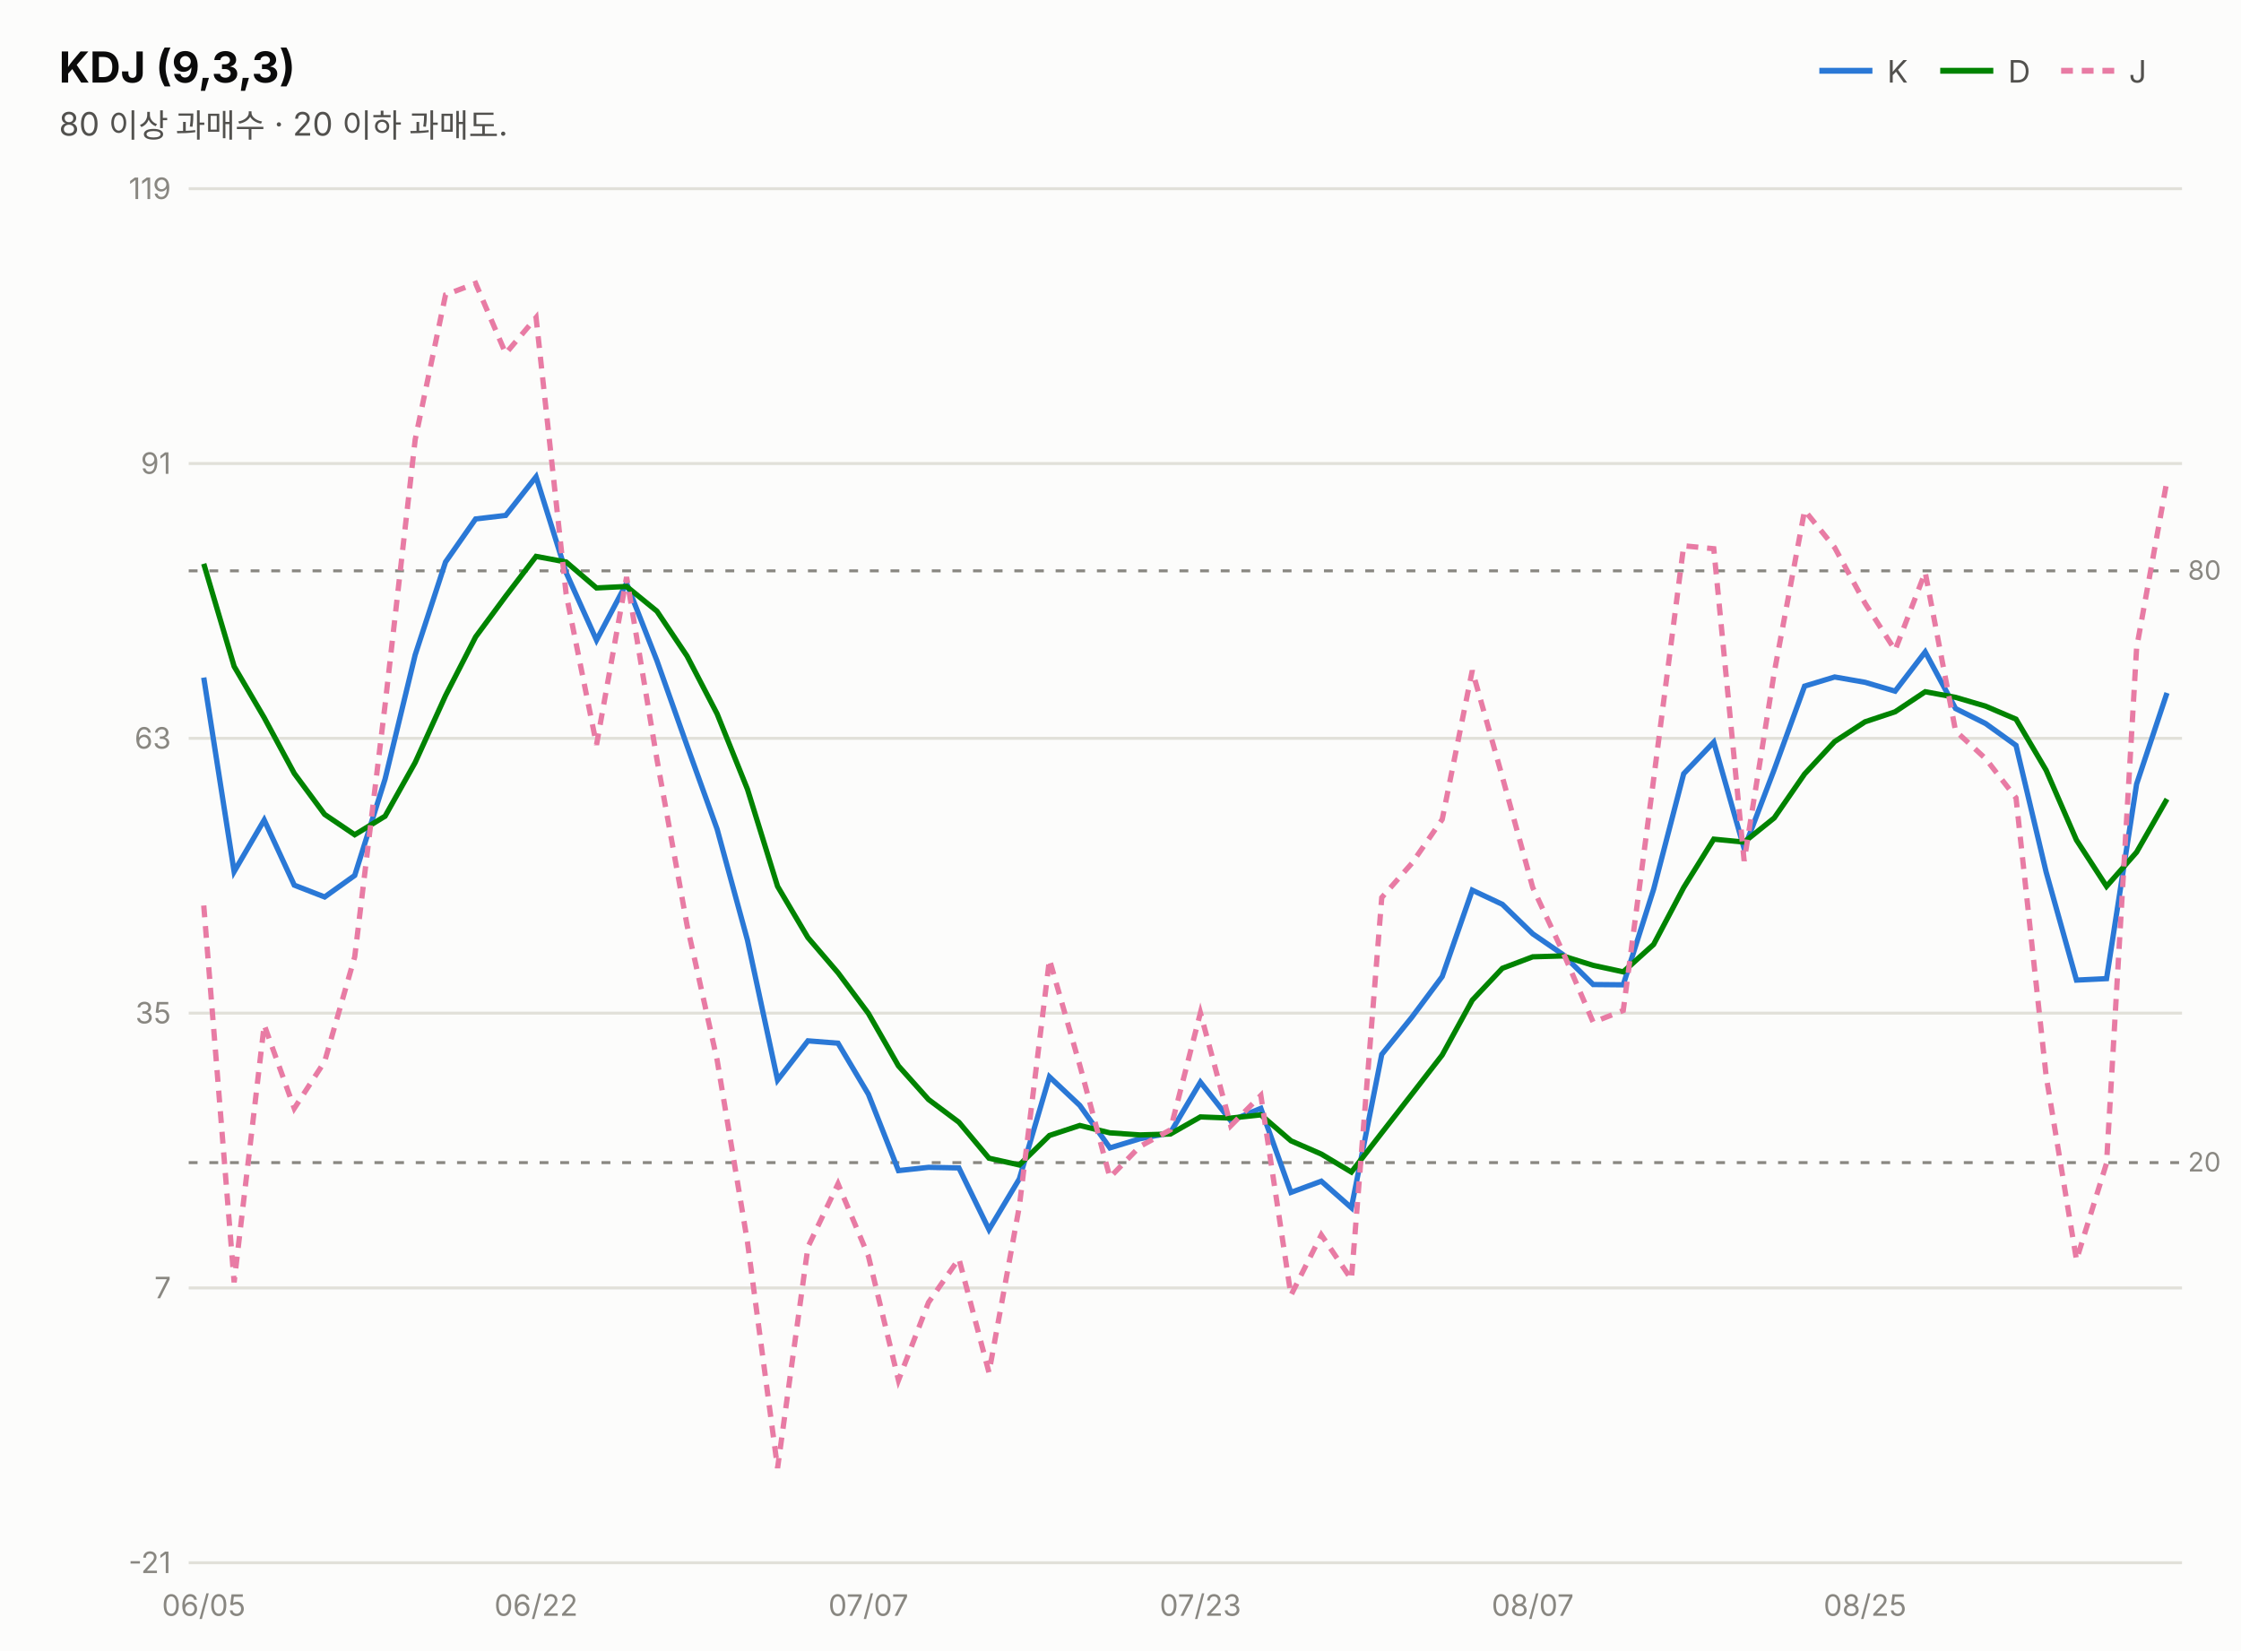
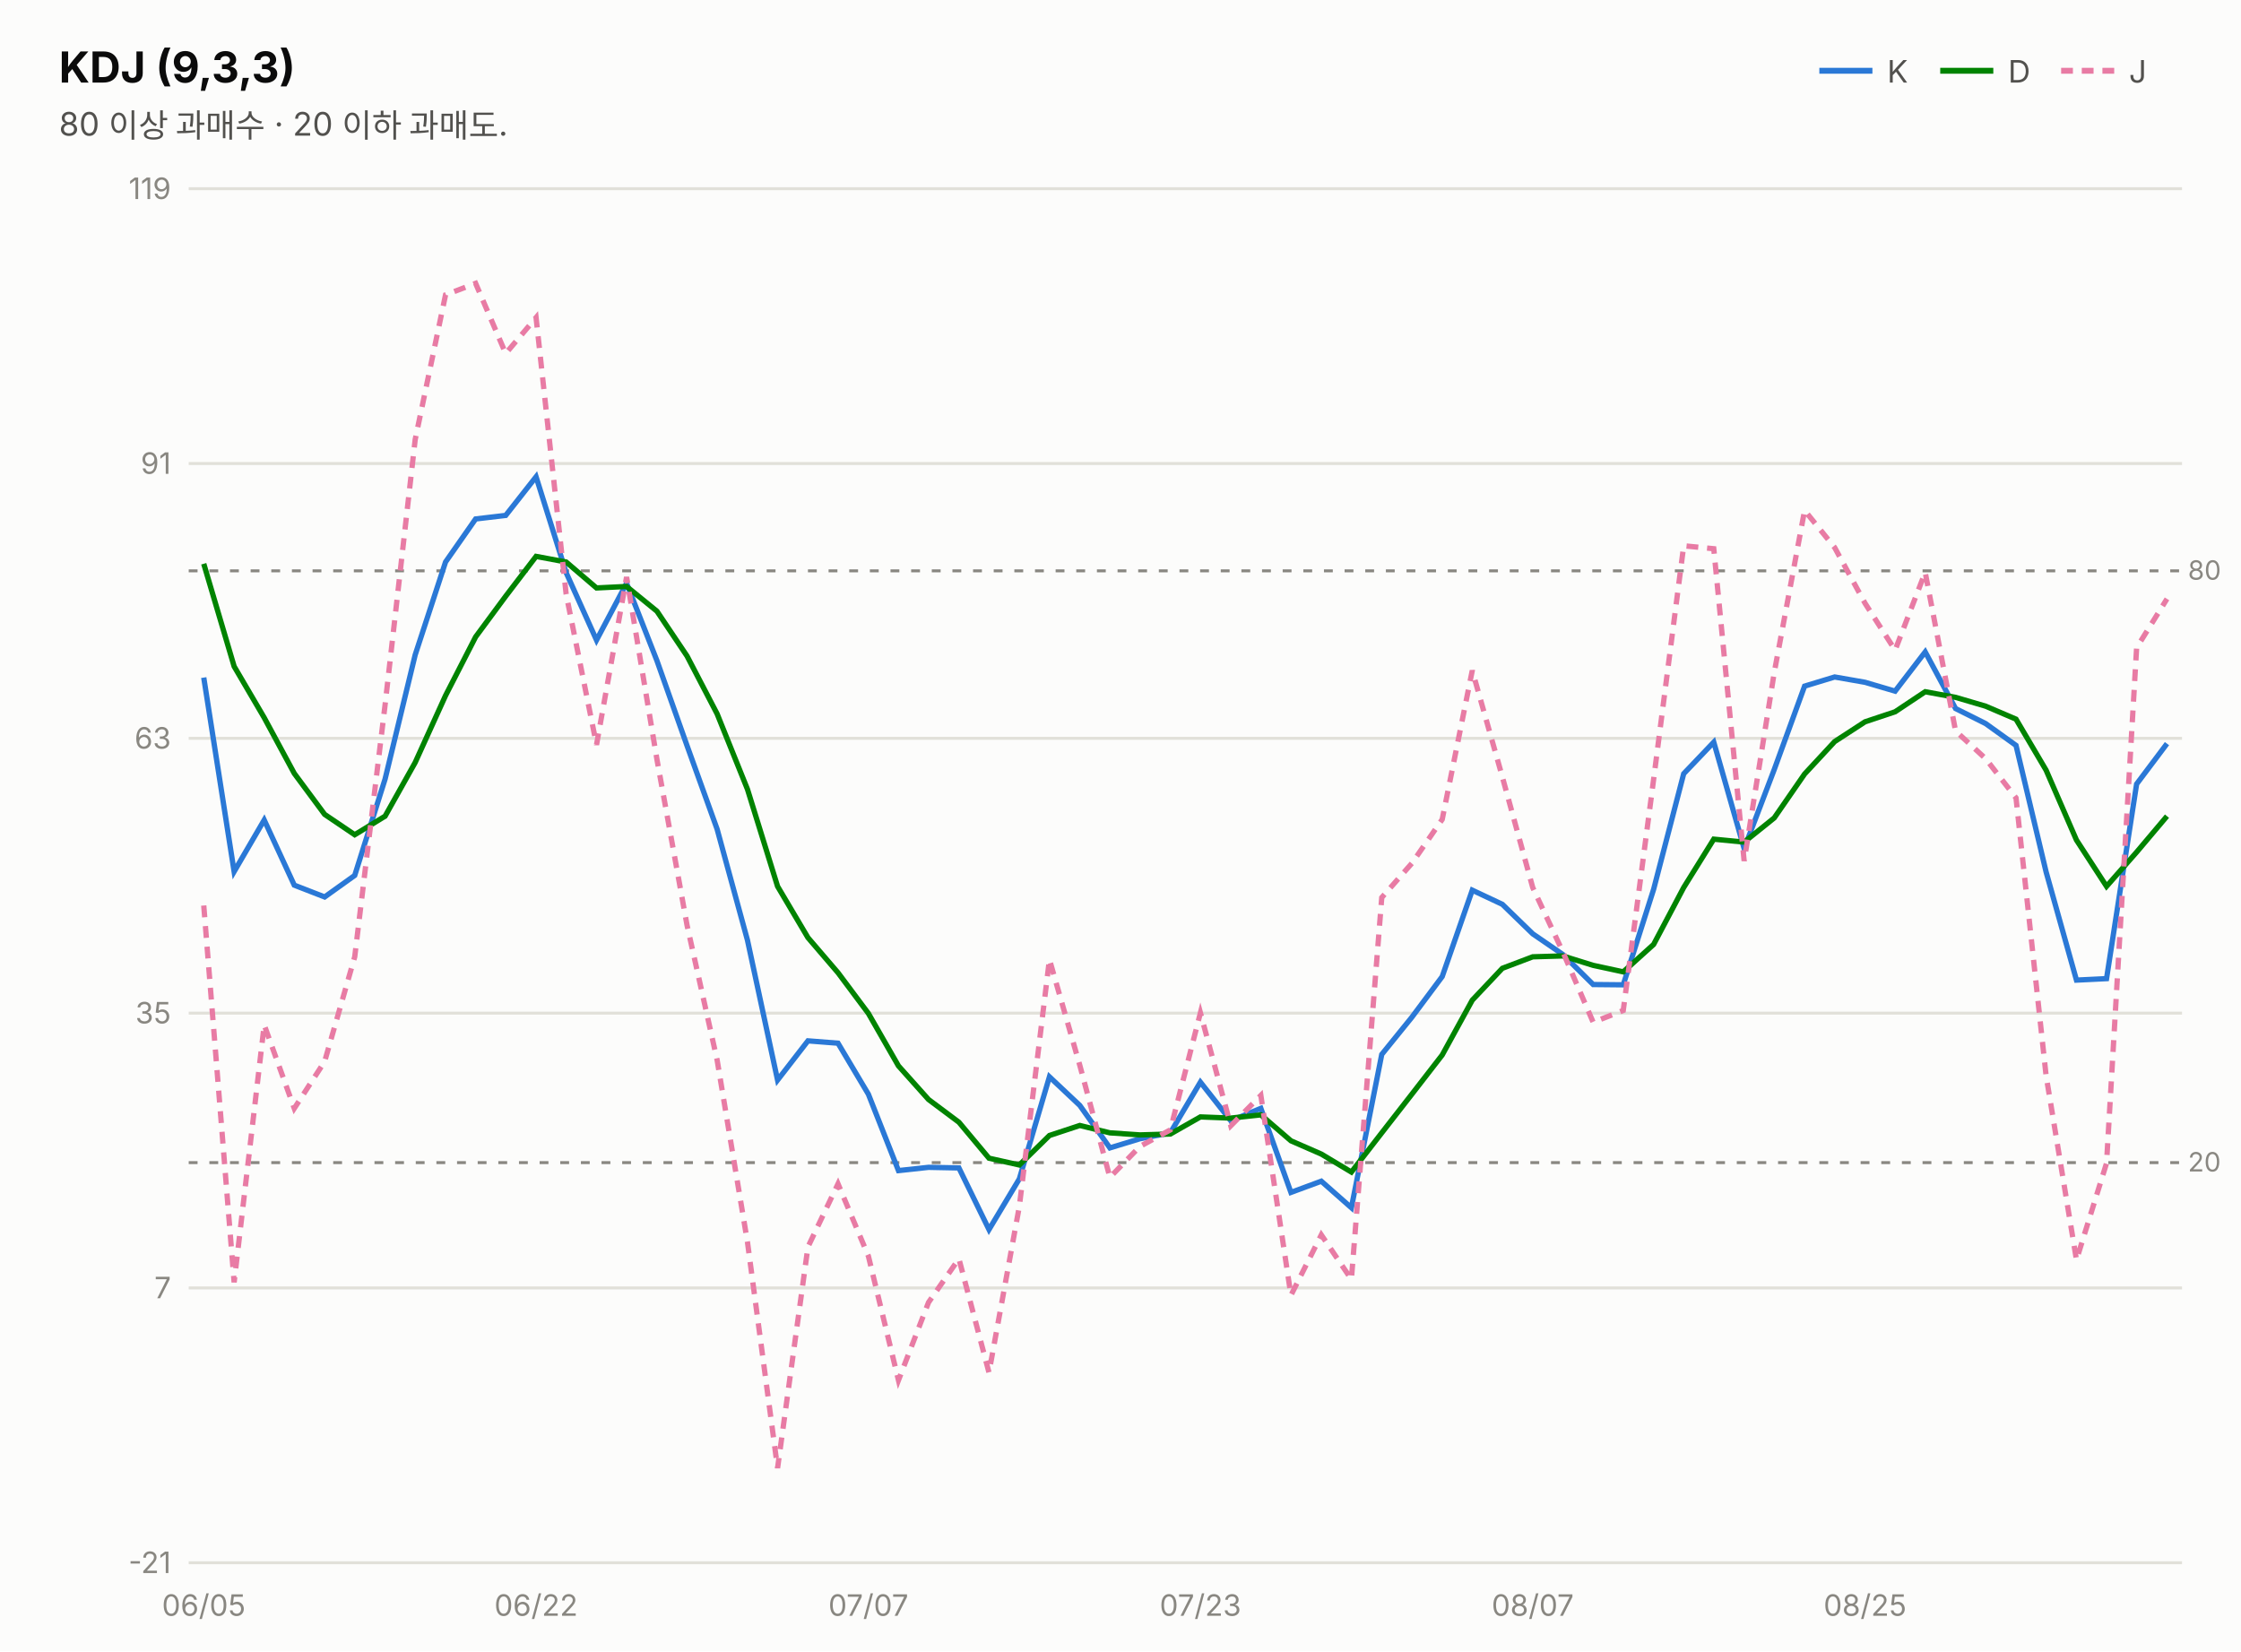
<svg xmlns="http://www.w3.org/2000/svg" width="760" height="560" viewBox="0 0 760 560" font-family="system-ui,-apple-system,&quot;Segoe UI&quot;,&quot;Malgun Gothic&quot;,&quot;Apple SD Gothic Neo&quot;,sans-serif">
  <rect width="760" height="560" fill="#fcfcfb" />
  <text x="20" y="28" font-size="14.5" font-weight="700" fill="#0b0b0b">KDJ (9,3,3)</text>
  <text x="20" y="46" font-size="11" fill="#52514e">80 이상 과매수 · 20 이하 과매도.</text>
  <line x1="617" y1="24" x2="635" y2="24" stroke="#2a78d6" stroke-width="2" />
  <text x="640" y="28" font-size="10.5" fill="#52514e">K</text>
  <line x1="658" y1="24" x2="676" y2="24" stroke="#008300" stroke-width="2" />
  <text x="681" y="28" font-size="10.5" fill="#52514e">D</text>
  <line x1="699" y1="24" x2="717" y2="24" stroke="#e87ba4" stroke-width="2" stroke-dasharray="4 3" />
  <text x="722" y="28" font-size="10.5" fill="#52514e">J</text>
  <line x1="64" y1="530.0" x2="740" y2="530.0" stroke="#e1e0d9" stroke-width="1" />
  <text x="58" y="533.5" font-size="10" fill="#898781" text-anchor="end" style="font-variant-numeric:tabular-nums">-21</text>
  <line x1="64" y1="436.8" x2="740" y2="436.8" stroke="#e1e0d9" stroke-width="1" />
  <text x="58" y="440.3" font-size="10" fill="#898781" text-anchor="end" style="font-variant-numeric:tabular-nums">7</text>
  <line x1="64" y1="343.6" x2="740" y2="343.6" stroke="#e1e0d9" stroke-width="1" />
  <text x="58" y="347.1" font-size="10" fill="#898781" text-anchor="end" style="font-variant-numeric:tabular-nums">35</text>
  <line x1="64" y1="250.4" x2="740" y2="250.4" stroke="#e1e0d9" stroke-width="1" />
  <text x="58" y="253.9" font-size="10" fill="#898781" text-anchor="end" style="font-variant-numeric:tabular-nums">63</text>
  <line x1="64" y1="157.2" x2="740" y2="157.2" stroke="#e1e0d9" stroke-width="1" />
  <text x="58" y="160.7" font-size="10" fill="#898781" text-anchor="end" style="font-variant-numeric:tabular-nums">91</text>
  <line x1="64" y1="64.0" x2="740" y2="64.0" stroke="#e1e0d9" stroke-width="1" />
  <text x="58" y="67.5" font-size="10" fill="#898781" text-anchor="end" style="font-variant-numeric:tabular-nums">119</text>
  <line x1="64" y1="193.6" x2="740" y2="193.6" stroke="#898781" stroke-width="1" stroke-dasharray="3 4" />
  <text x="742" y="196.6" font-size="9" fill="#898781">80</text>
  <line x1="64" y1="394.3" x2="740" y2="394.3" stroke="#898781" stroke-width="1" stroke-dasharray="3 4" />
  <text x="742" y="397.3" font-size="9" fill="#898781">20</text>
-   <path d="M69.1,229.8 L79.4,295.6 L89.6,278.1 L99.8,300.2 L110.1,304.2 L120.3,296.9 L130.6,264.2 L140.8,222.1 L151.1,190.6 L161.3,176.0 L171.5,174.8 L181.8,161.7 L192.0,194.2 L202.3,217.1 L212.5,197.8 L222.8,224.1 L233.0,252.9 L243.2,281.2 L253.5,318.9 L263.7,366.3 L274.0,353.0 L284.2,353.8 L294.5,371.1 L304.7,397.0 L314.9,395.9 L325.2,396.1 L335.4,417.0 L345.7,399.8 L355.9,365.2 L366.2,374.9 L376.4,389.3 L386.6,386.2 L396.9,384.2 L407.1,367.0 L417.4,380.1 L427.6,375.9 L437.8,404.4 L448.1,400.6 L458.3,409.6 L468.6,357.6 L478.8,345.0 L489.1,331.2 L499.3,301.9 L509.5,306.7 L519.8,316.7 L530.0,323.7 L540.3,333.9 L550.5,334.0 L560.8,301.6 L571.0,262.4 L581.2,251.7 L591.5,287.8 L601.7,261.0 L612.0,232.7 L622.2,229.6 L632.5,231.4 L642.7,234.4 L652.9,221.1 L663.2,240.3 L673.4,245.4 L683.7,252.8 L693.9,295.7 L704.2,332.4 L714.4,331.9 L724.6,265.9 L734.9,235.0" fill="none" stroke="#2a78d6" stroke-width="1.8" />
-   <path d="M69.1,191.2 L79.4,226.0 L89.6,243.4 L99.8,262.3 L110.1,276.2 L120.3,283.1 L130.6,276.8 L140.8,258.6 L151.1,235.9 L161.3,216.0 L171.5,202.2 L181.8,188.7 L192.0,190.6 L202.3,199.4 L212.5,198.9 L222.8,207.3 L233.0,222.5 L243.2,242.1 L253.5,267.7 L263.7,300.6 L274.0,318.0 L284.2,329.9 L294.5,343.7 L304.7,361.5 L314.9,372.9 L325.2,380.6 L335.4,392.8 L345.7,395.1 L355.9,385.1 L366.2,381.7 L376.4,384.2 L386.6,384.9 L396.9,384.6 L407.1,378.8 L417.4,379.2 L427.6,378.1 L437.8,386.9 L448.1,391.4 L458.3,397.5 L468.6,384.2 L478.8,371.1 L489.1,357.8 L499.3,339.2 L509.5,328.4 L519.8,324.5 L530.0,324.2 L540.3,327.4 L550.5,329.6 L560.8,320.3 L571.0,301.0 L581.2,284.6 L591.5,285.6 L601.7,277.4 L612.0,262.5 L622.2,251.5 L632.5,244.8 L642.7,241.4 L652.9,234.6 L663.2,236.5 L673.4,239.5 L683.7,243.9 L693.9,261.2 L704.2,284.9 L714.4,300.6 L724.6,289.0 L734.9,271.0" fill="none" stroke="#008300" stroke-width="1.8" />
-   <path d="M69.1,307.1 L79.4,434.9 L89.6,347.6 L99.8,375.9 L110.1,360.0 L120.3,324.5 L130.6,239.0 L140.8,149.1 L151.1,100.0 L161.3,96.1 L171.5,119.9 L181.8,107.7 L192.0,201.5 L202.3,252.6 L212.5,195.7 L222.8,257.6 L233.0,313.8 L243.2,359.5 L253.5,421.3 L263.7,497.9 L274.0,422.9 L284.2,401.5 L294.5,426.0 L304.7,468.1 L314.9,441.7 L325.2,426.9 L335.4,465.5 L345.7,409.1 L355.9,325.4 L366.2,361.3 L376.4,399.3 L386.6,388.8 L396.9,383.2 L407.1,343.5 L417.4,381.8 L427.6,371.5 L437.8,439.3 L448.1,418.8 L458.3,433.9 L468.6,304.4 L478.8,292.8 L489.1,277.9 L499.3,227.4 L509.5,263.5 L519.8,301.0 L530.0,322.8 L540.3,346.7 L550.5,342.7 L560.8,264.3 L571.0,185.1 L581.2,186.1 L591.5,292.0 L601.7,228.1 L612.0,173.1 L622.2,185.7 L632.5,204.6 L642.7,220.5 L652.9,194.1 L663.2,247.9 L673.4,257.3 L683.7,270.6 L693.9,364.8 L704.2,427.3 L714.4,394.5 L724.6,219.7 L734.9,163.0" fill="none" stroke="#e87ba4" stroke-width="1.8" stroke-dasharray="4 3" />
+   <path d="M69.1,229.8 L79.4,295.6 L89.6,278.1 L99.8,300.2 L110.1,304.2 L120.3,296.9 L130.6,264.2 L140.8,222.1 L151.1,190.6 L161.3,176.0 L171.5,174.8 L181.8,161.7 L192.0,194.2 L202.3,217.1 L212.5,197.8 L222.8,224.1 L233.0,252.9 L243.2,281.2 L253.5,318.9 L263.7,366.3 L274.0,353.0 L284.2,353.8 L294.5,371.1 L304.7,397.0 L314.9,395.9 L325.2,396.1 L335.4,417.0 L345.7,399.8 L355.9,365.2 L366.2,374.9 L376.4,389.3 L386.6,386.2 L396.9,384.2 L407.1,367.0 L417.4,380.1 L427.6,375.9 L437.8,404.4 L448.1,400.6 L458.3,409.6 L468.6,357.6 L478.8,345.0 L489.1,331.2 L499.3,301.9 L509.5,306.7 L519.8,316.7 L530.0,323.7 L540.3,333.9 L550.5,334.0 L560.8,301.6 L571.0,262.4 L581.2,251.7 L591.5,287.8 L601.7,261.0 L612.0,232.7 L622.2,229.6 L632.5,231.4 L642.7,234.4 L652.9,221.1 L663.2,240.3 L673.4,245.4 L683.7,252.8 L693.9,295.7 L704.2,332.4 L714.4,331.9 L724.6,265.9 L734.9,252.2" fill="none" stroke="#2a78d6" stroke-width="1.8" />
+   <path d="M69.1,191.2 L79.4,226.0 L89.6,243.4 L99.8,262.3 L110.1,276.2 L120.3,283.1 L130.6,276.8 L140.8,258.6 L151.1,235.9 L161.3,216.0 L171.5,202.2 L181.8,188.7 L192.0,190.6 L202.3,199.4 L212.5,198.9 L222.8,207.3 L233.0,222.5 L243.2,242.1 L253.5,267.7 L263.7,300.6 L274.0,318.0 L284.2,329.9 L294.5,343.7 L304.7,361.5 L314.9,372.9 L325.2,380.6 L335.4,392.8 L345.7,395.1 L355.9,385.1 L366.2,381.7 L376.4,384.2 L386.6,384.9 L396.9,384.6 L407.1,378.8 L417.4,379.2 L427.6,378.1 L437.8,386.9 L448.1,391.4 L458.3,397.5 L468.6,384.2 L478.8,371.1 L489.1,357.8 L499.3,339.2 L509.5,328.4 L519.8,324.5 L530.0,324.2 L540.3,327.4 L550.5,329.6 L560.8,320.3 L571.0,301.0 L581.2,284.6 L591.5,285.6 L601.7,277.4 L612.0,262.5 L622.2,251.5 L632.5,244.8 L642.7,241.4 L652.9,234.6 L663.2,236.5 L673.4,239.5 L683.7,243.9 L693.9,261.2 L704.2,284.9 L714.4,300.6 L724.6,289.0 L734.9,276.8" fill="none" stroke="#008300" stroke-width="1.8" />
+   <path d="M69.1,307.1 L79.4,434.9 L89.6,347.6 L99.8,375.9 L110.1,360.0 L120.3,324.5 L130.6,239.0 L140.8,149.1 L151.1,100.0 L161.3,96.1 L171.5,119.9 L181.8,107.7 L192.0,201.5 L202.3,252.6 L212.5,195.7 L222.8,257.6 L233.0,313.8 L243.2,359.5 L253.5,421.3 L263.7,497.9 L274.0,422.9 L284.2,401.5 L294.5,426.0 L304.7,468.1 L314.9,441.7 L325.2,426.9 L335.4,465.5 L345.7,409.1 L355.9,325.4 L366.2,361.3 L376.4,399.3 L386.6,388.8 L396.9,383.2 L407.1,343.5 L417.4,381.8 L427.6,371.5 L437.8,439.3 L448.1,418.8 L458.3,433.9 L468.6,304.4 L478.8,292.8 L489.1,277.9 L499.3,227.4 L509.5,263.5 L519.8,301.0 L530.0,322.8 L540.3,346.7 L550.5,342.7 L560.8,264.3 L571.0,185.1 L581.2,186.1 L591.5,292.0 L601.7,228.1 L612.0,173.1 L622.2,185.7 L632.5,204.6 L642.7,220.5 L652.9,194.1 L663.2,247.9 L673.4,257.3 L683.7,270.6 L693.9,364.8 L704.2,427.3 L714.4,394.5 L724.6,219.7 L734.9,203.1" fill="none" stroke="#e87ba4" stroke-width="1.8" stroke-dasharray="4 3" />
  <text x="69.1" y="548" font-size="10" fill="#898781" text-anchor="middle">06/05</text>
  <text x="181.8" y="548" font-size="10" fill="#898781" text-anchor="middle">06/22</text>
  <text x="294.5" y="548" font-size="10" fill="#898781" text-anchor="middle">07/07</text>
  <text x="407.1" y="548" font-size="10" fill="#898781" text-anchor="middle">07/23</text>
  <text x="519.8" y="548" font-size="10" fill="#898781" text-anchor="middle">08/07</text>
  <text x="632.5" y="548" font-size="10" fill="#898781" text-anchor="middle">08/25</text>
</svg>
